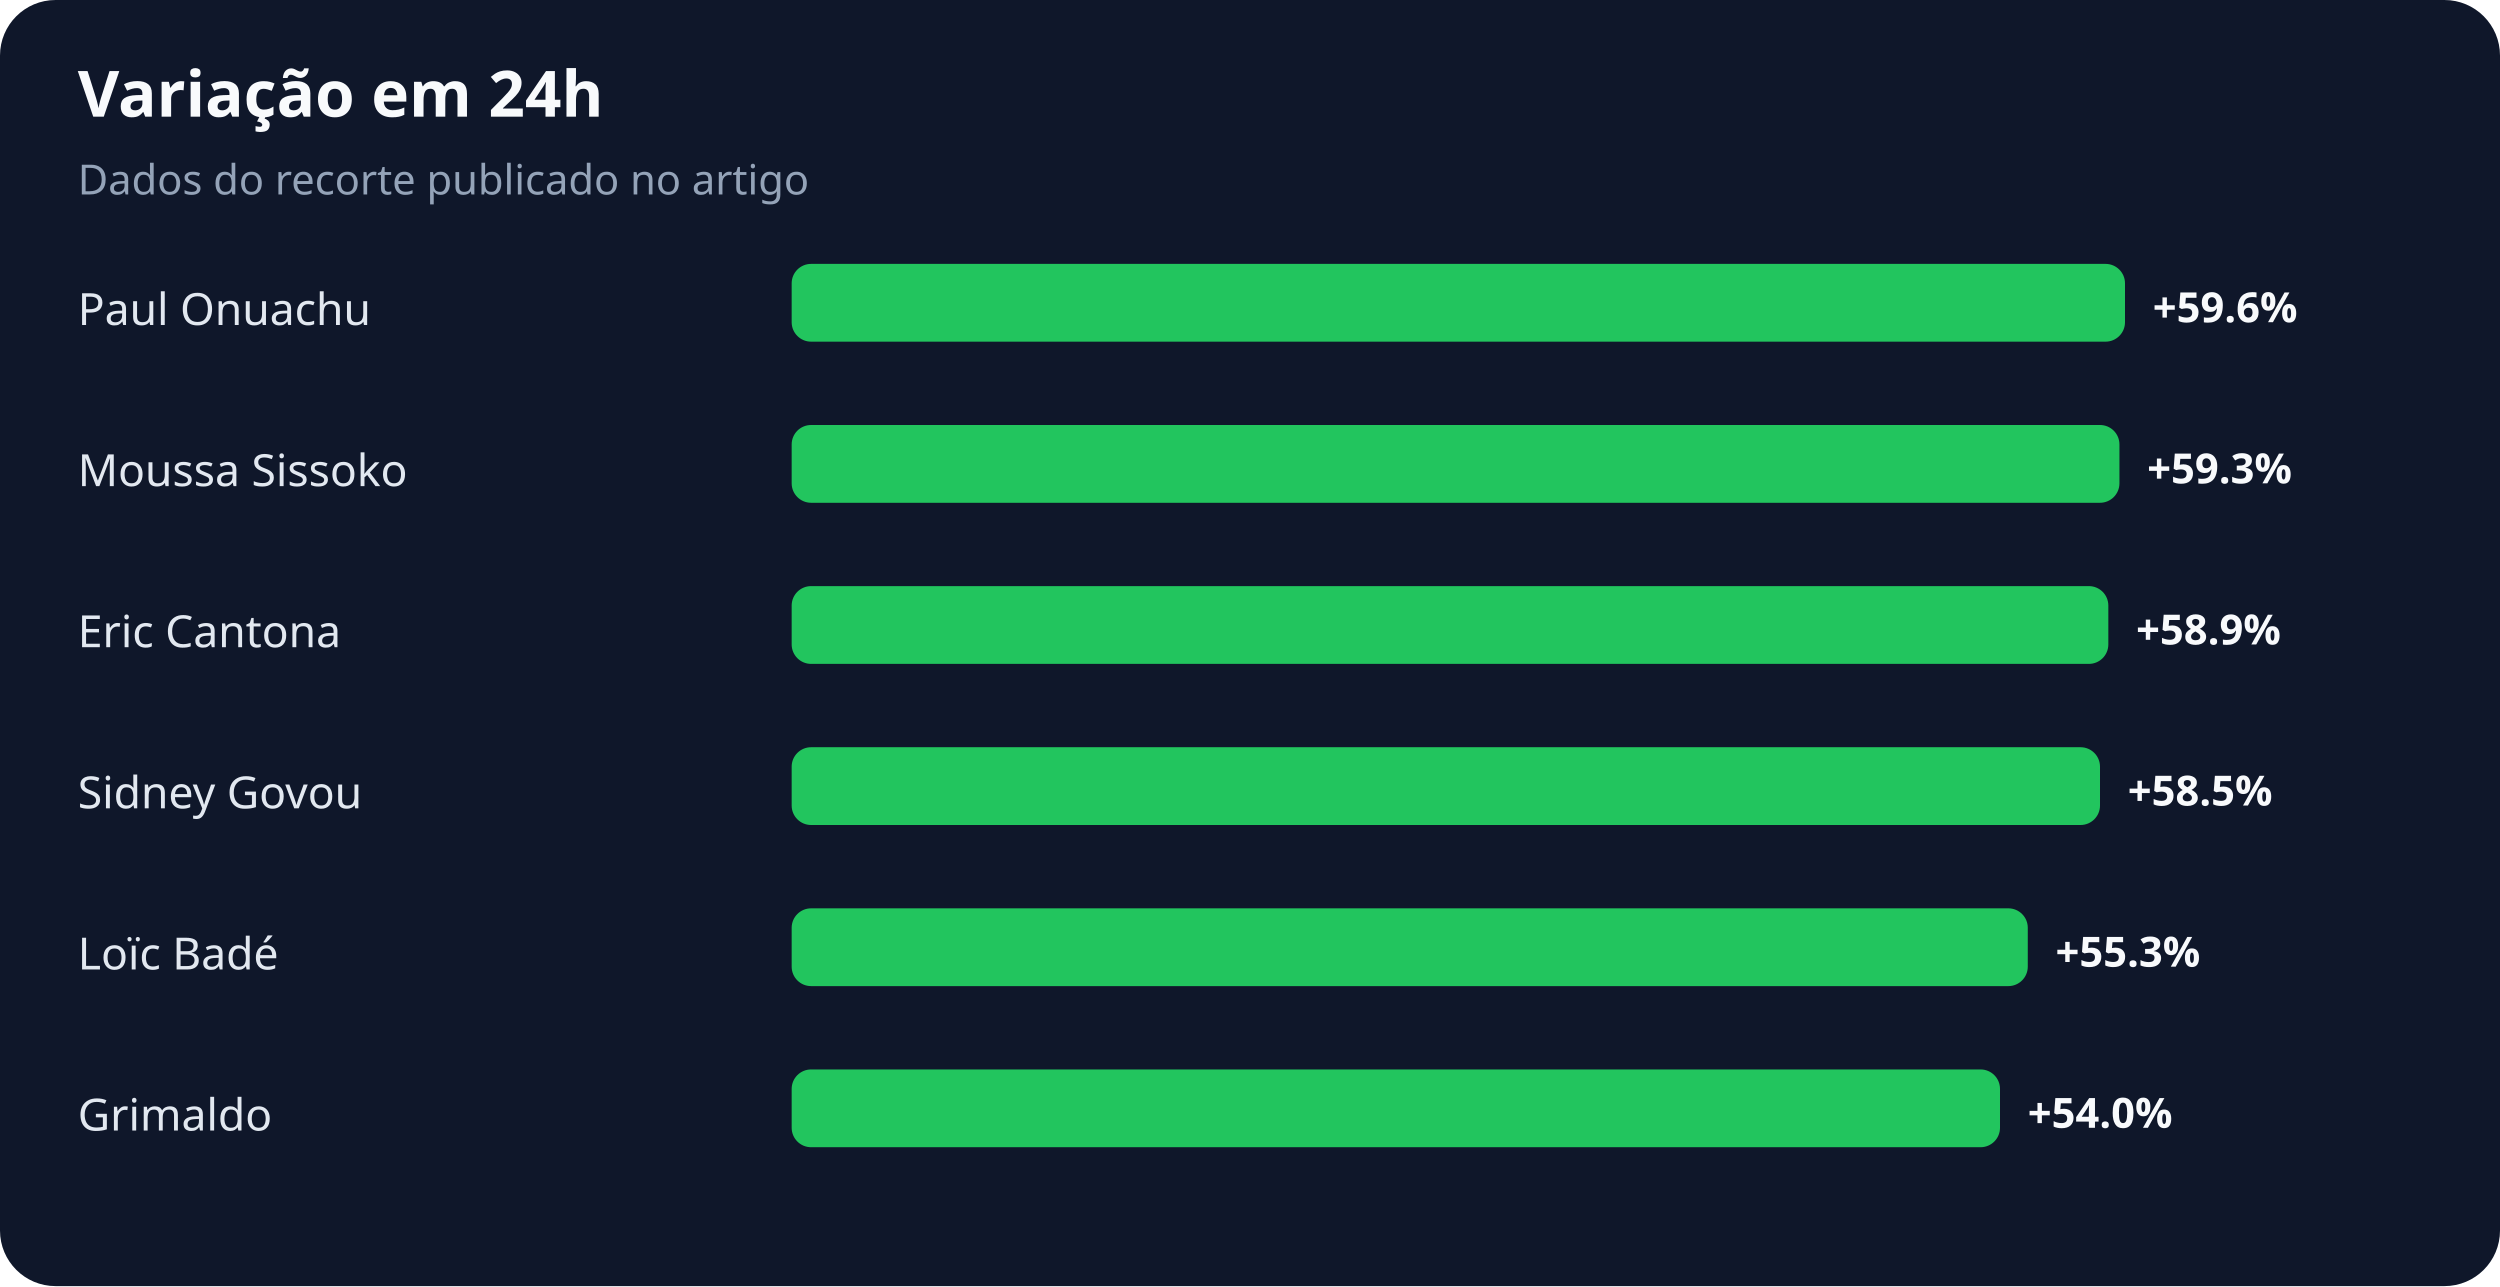
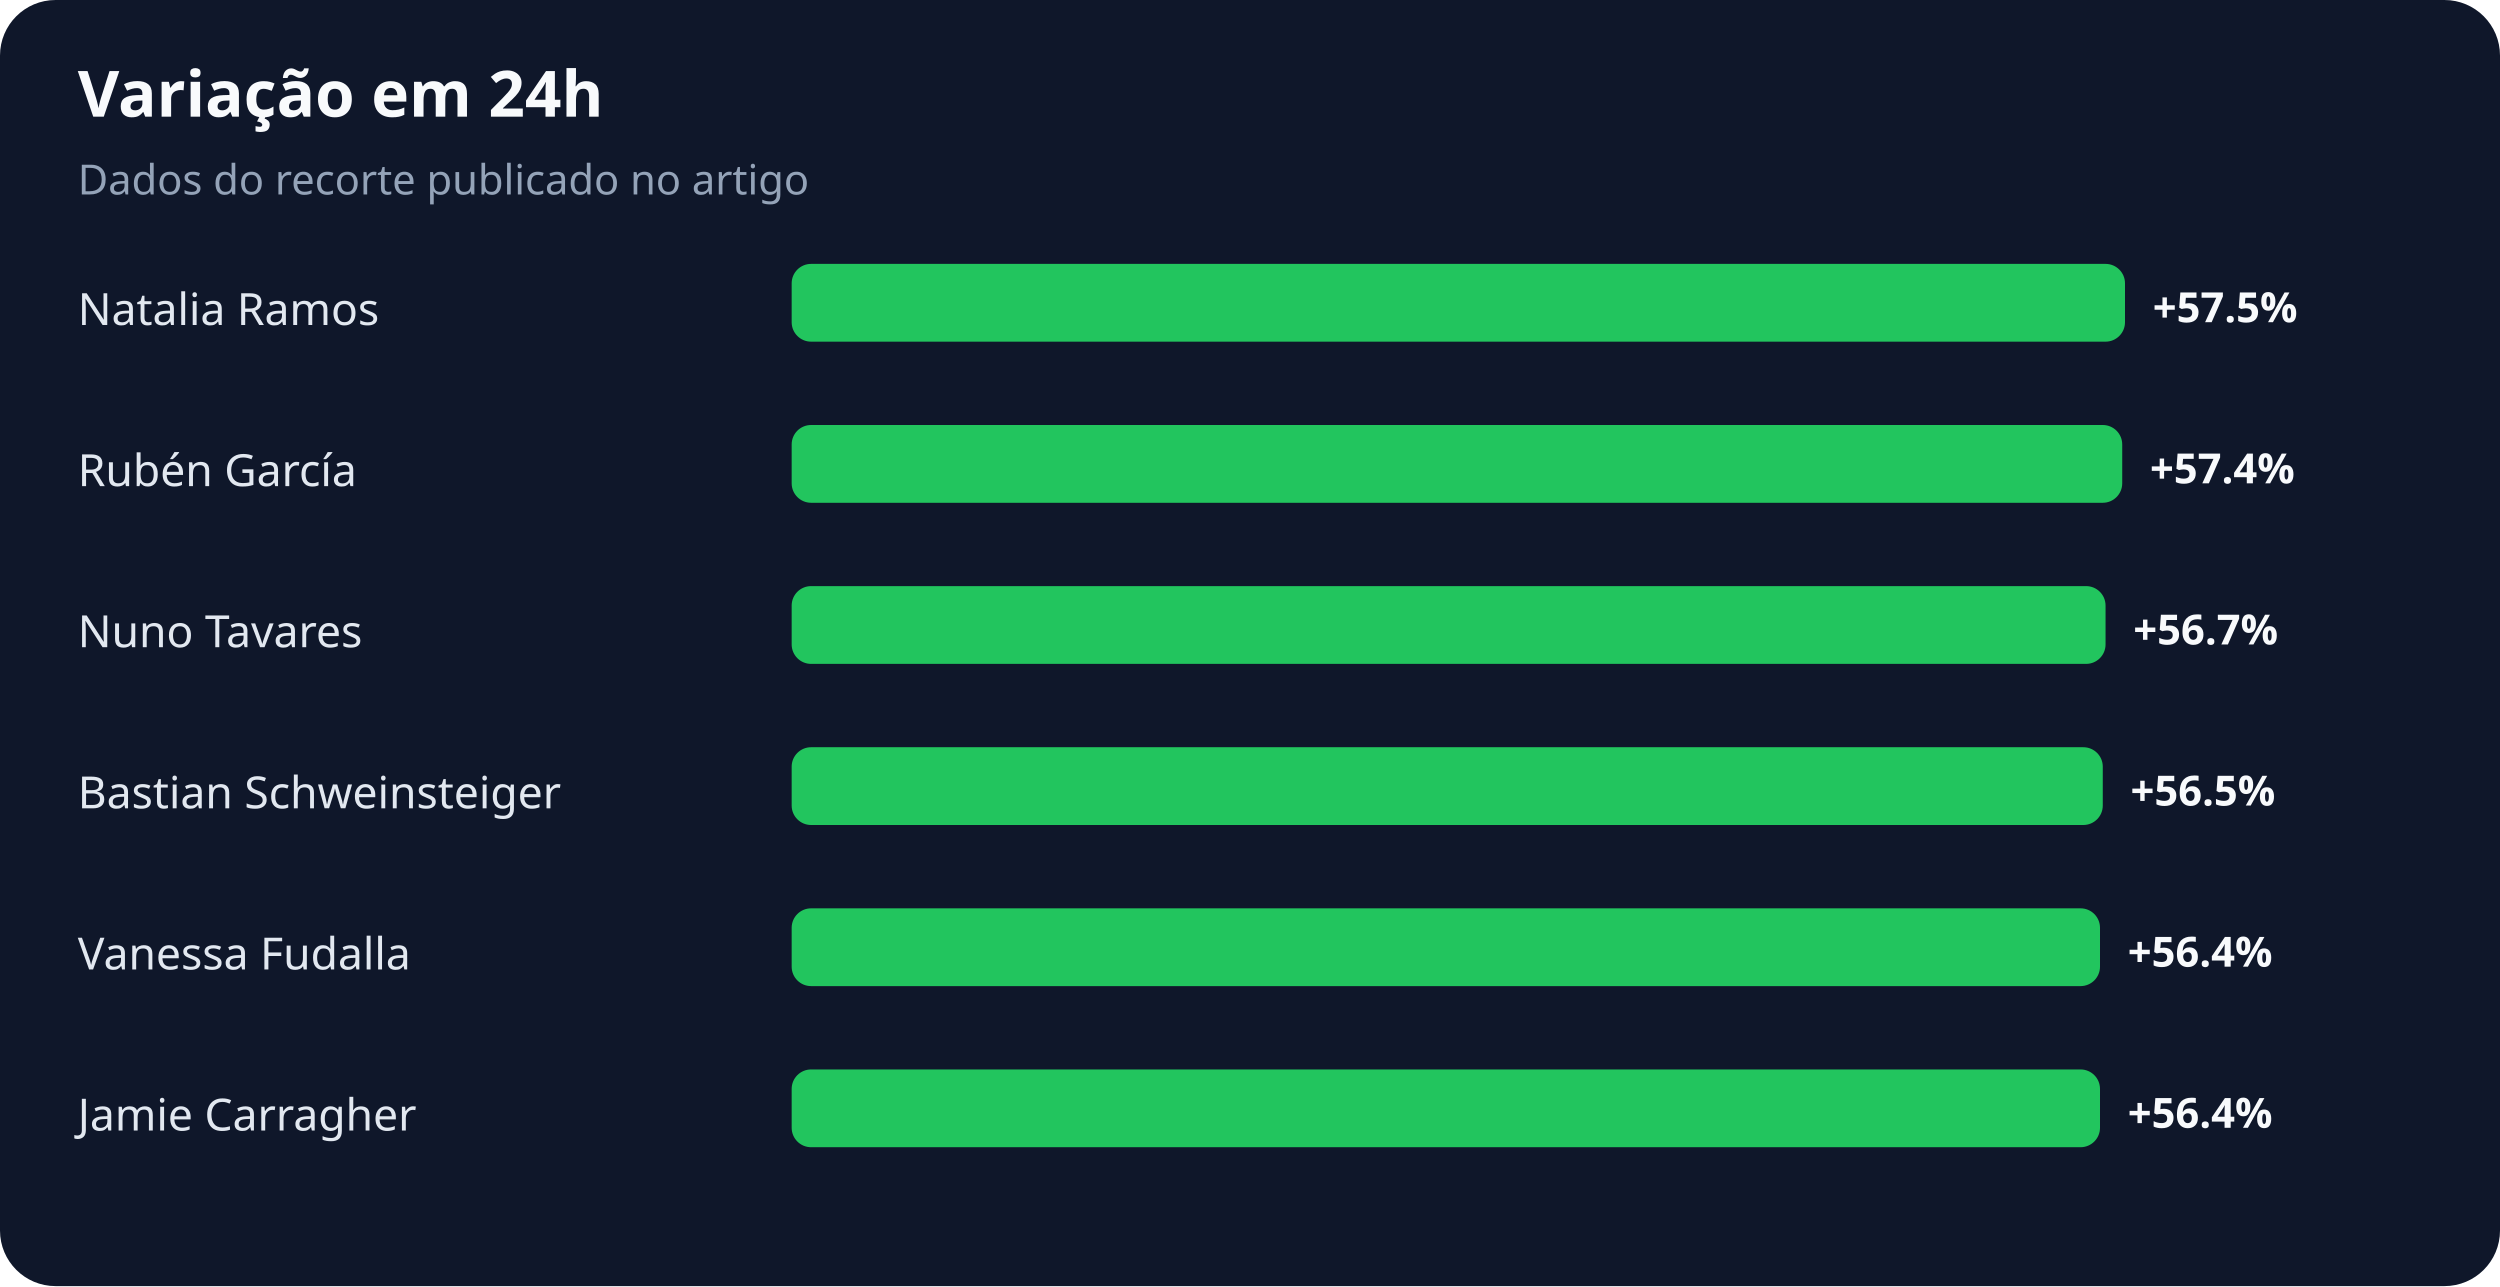
<svg xmlns="http://www.w3.org/2000/svg" width="900" height="463" viewBox="0 0 900 463" role="img" aria-labelledby="title desc">
  <rect width="100%" height="100%" rx="20" fill="#0f172a" />
  <text x="28" y="42" fill="#f8fafc" font-family="system-ui,sans-serif" font-size="23" font-weight="700">Variação em 24h</text>
  <text x="28" y="70" fill="#94a3b8" font-family="system-ui,sans-serif" font-size="15">Dados do recorte publicado no artigo</text>
-   <text x="28" y="117" fill="#e2e8f0" font-family="system-ui,sans-serif" font-size="16">Paul Onuachu</text>
+   <text x="28" y="117" fill="#e2e8f0" font-family="system-ui,sans-serif" font-size="16">Natalia Ramos</text>
  <rect x="285" y="95" width="480" height="28" rx="7" fill="#22c55e" />
-   <text x="775" y="116" fill="#f8fafc" font-family="system-ui,sans-serif" font-size="15" font-weight="700">+59.6%</text>
-   <text x="28" y="175" fill="#e2e8f0" font-family="system-ui,sans-serif" font-size="16">Moussa Sissoko</text>
-   <rect x="285" y="153" width="478" height="28" rx="7" fill="#22c55e" />
-   <text x="773" y="174" fill="#f8fafc" font-family="system-ui,sans-serif" font-size="15" font-weight="700">+59.3%</text>
-   <text x="28" y="233" fill="#e2e8f0" font-family="system-ui,sans-serif" font-size="16">Eric Cantona</text>
-   <rect x="285" y="211" width="474" height="28" rx="7" fill="#22c55e" />
-   <text x="769" y="232" fill="#f8fafc" font-family="system-ui,sans-serif" font-size="15" font-weight="700">+58.9%</text>
-   <text x="28" y="291" fill="#e2e8f0" font-family="system-ui,sans-serif" font-size="16">Sidney Govou</text>
-   <rect x="285" y="269" width="471" height="28" rx="7" fill="#22c55e" />
-   <text x="766" y="290" fill="#f8fafc" font-family="system-ui,sans-serif" font-size="15" font-weight="700">+58.5%</text>
-   <text x="28" y="349" fill="#e2e8f0" font-family="system-ui,sans-serif" font-size="16">Loïc Badé</text>
-   <rect x="285" y="327" width="445" height="28" rx="7" fill="#22c55e" />
-   <text x="740" y="348" fill="#f8fafc" font-family="system-ui,sans-serif" font-size="15" font-weight="700">+55.3%</text>
-   <text x="28" y="407" fill="#e2e8f0" font-family="system-ui,sans-serif" font-size="16">Grimaldo</text>
-   <rect x="285" y="385" width="435" height="28" rx="7" fill="#22c55e" />
-   <text x="730" y="406" fill="#f8fafc" font-family="system-ui,sans-serif" font-size="15" font-weight="700">+54.0%</text>
+   <text x="775" y="116" fill="#f8fafc" font-family="system-ui,sans-serif" font-size="15" font-weight="700">+57.5%</text>
+   <text x="28" y="175" fill="#e2e8f0" font-family="system-ui,sans-serif" font-size="16">Rubén García</text>
+   <rect x="285" y="153" width="479" height="28" rx="7" fill="#22c55e" />
+   <text x="774" y="174" fill="#f8fafc" font-family="system-ui,sans-serif" font-size="15" font-weight="700">+57.4%</text>
+   <text x="28" y="233" fill="#e2e8f0" font-family="system-ui,sans-serif" font-size="16">Nuno Tavares</text>
+   <rect x="285" y="211" width="473" height="28" rx="7" fill="#22c55e" />
+   <text x="768" y="232" fill="#f8fafc" font-family="system-ui,sans-serif" font-size="15" font-weight="700">+56.7%</text>
+   <text x="28" y="291" fill="#e2e8f0" font-family="system-ui,sans-serif" font-size="16">Bastian Schweinsteiger</text>
+   <rect x="285" y="269" width="472" height="28" rx="7" fill="#22c55e" />
+   <text x="767" y="290" fill="#f8fafc" font-family="system-ui,sans-serif" font-size="15" font-weight="700">+56.5%</text>
+   <text x="28" y="349" fill="#e2e8f0" font-family="system-ui,sans-serif" font-size="16">Vanessa Fudalla</text>
+   <rect x="285" y="327" width="471" height="28" rx="7" fill="#22c55e" />
+   <text x="766" y="348" fill="#f8fafc" font-family="system-ui,sans-serif" font-size="15" font-weight="700">+56.4%</text>
+   <text x="28" y="407" fill="#e2e8f0" font-family="system-ui,sans-serif" font-size="16">Jamie Carragher</text>
+   <rect x="285" y="385" width="471" height="28" rx="7" fill="#22c55e" />
+   <text x="766" y="406" fill="#f8fafc" font-family="system-ui,sans-serif" font-size="15" font-weight="700">+56.4%</text>
</svg>
